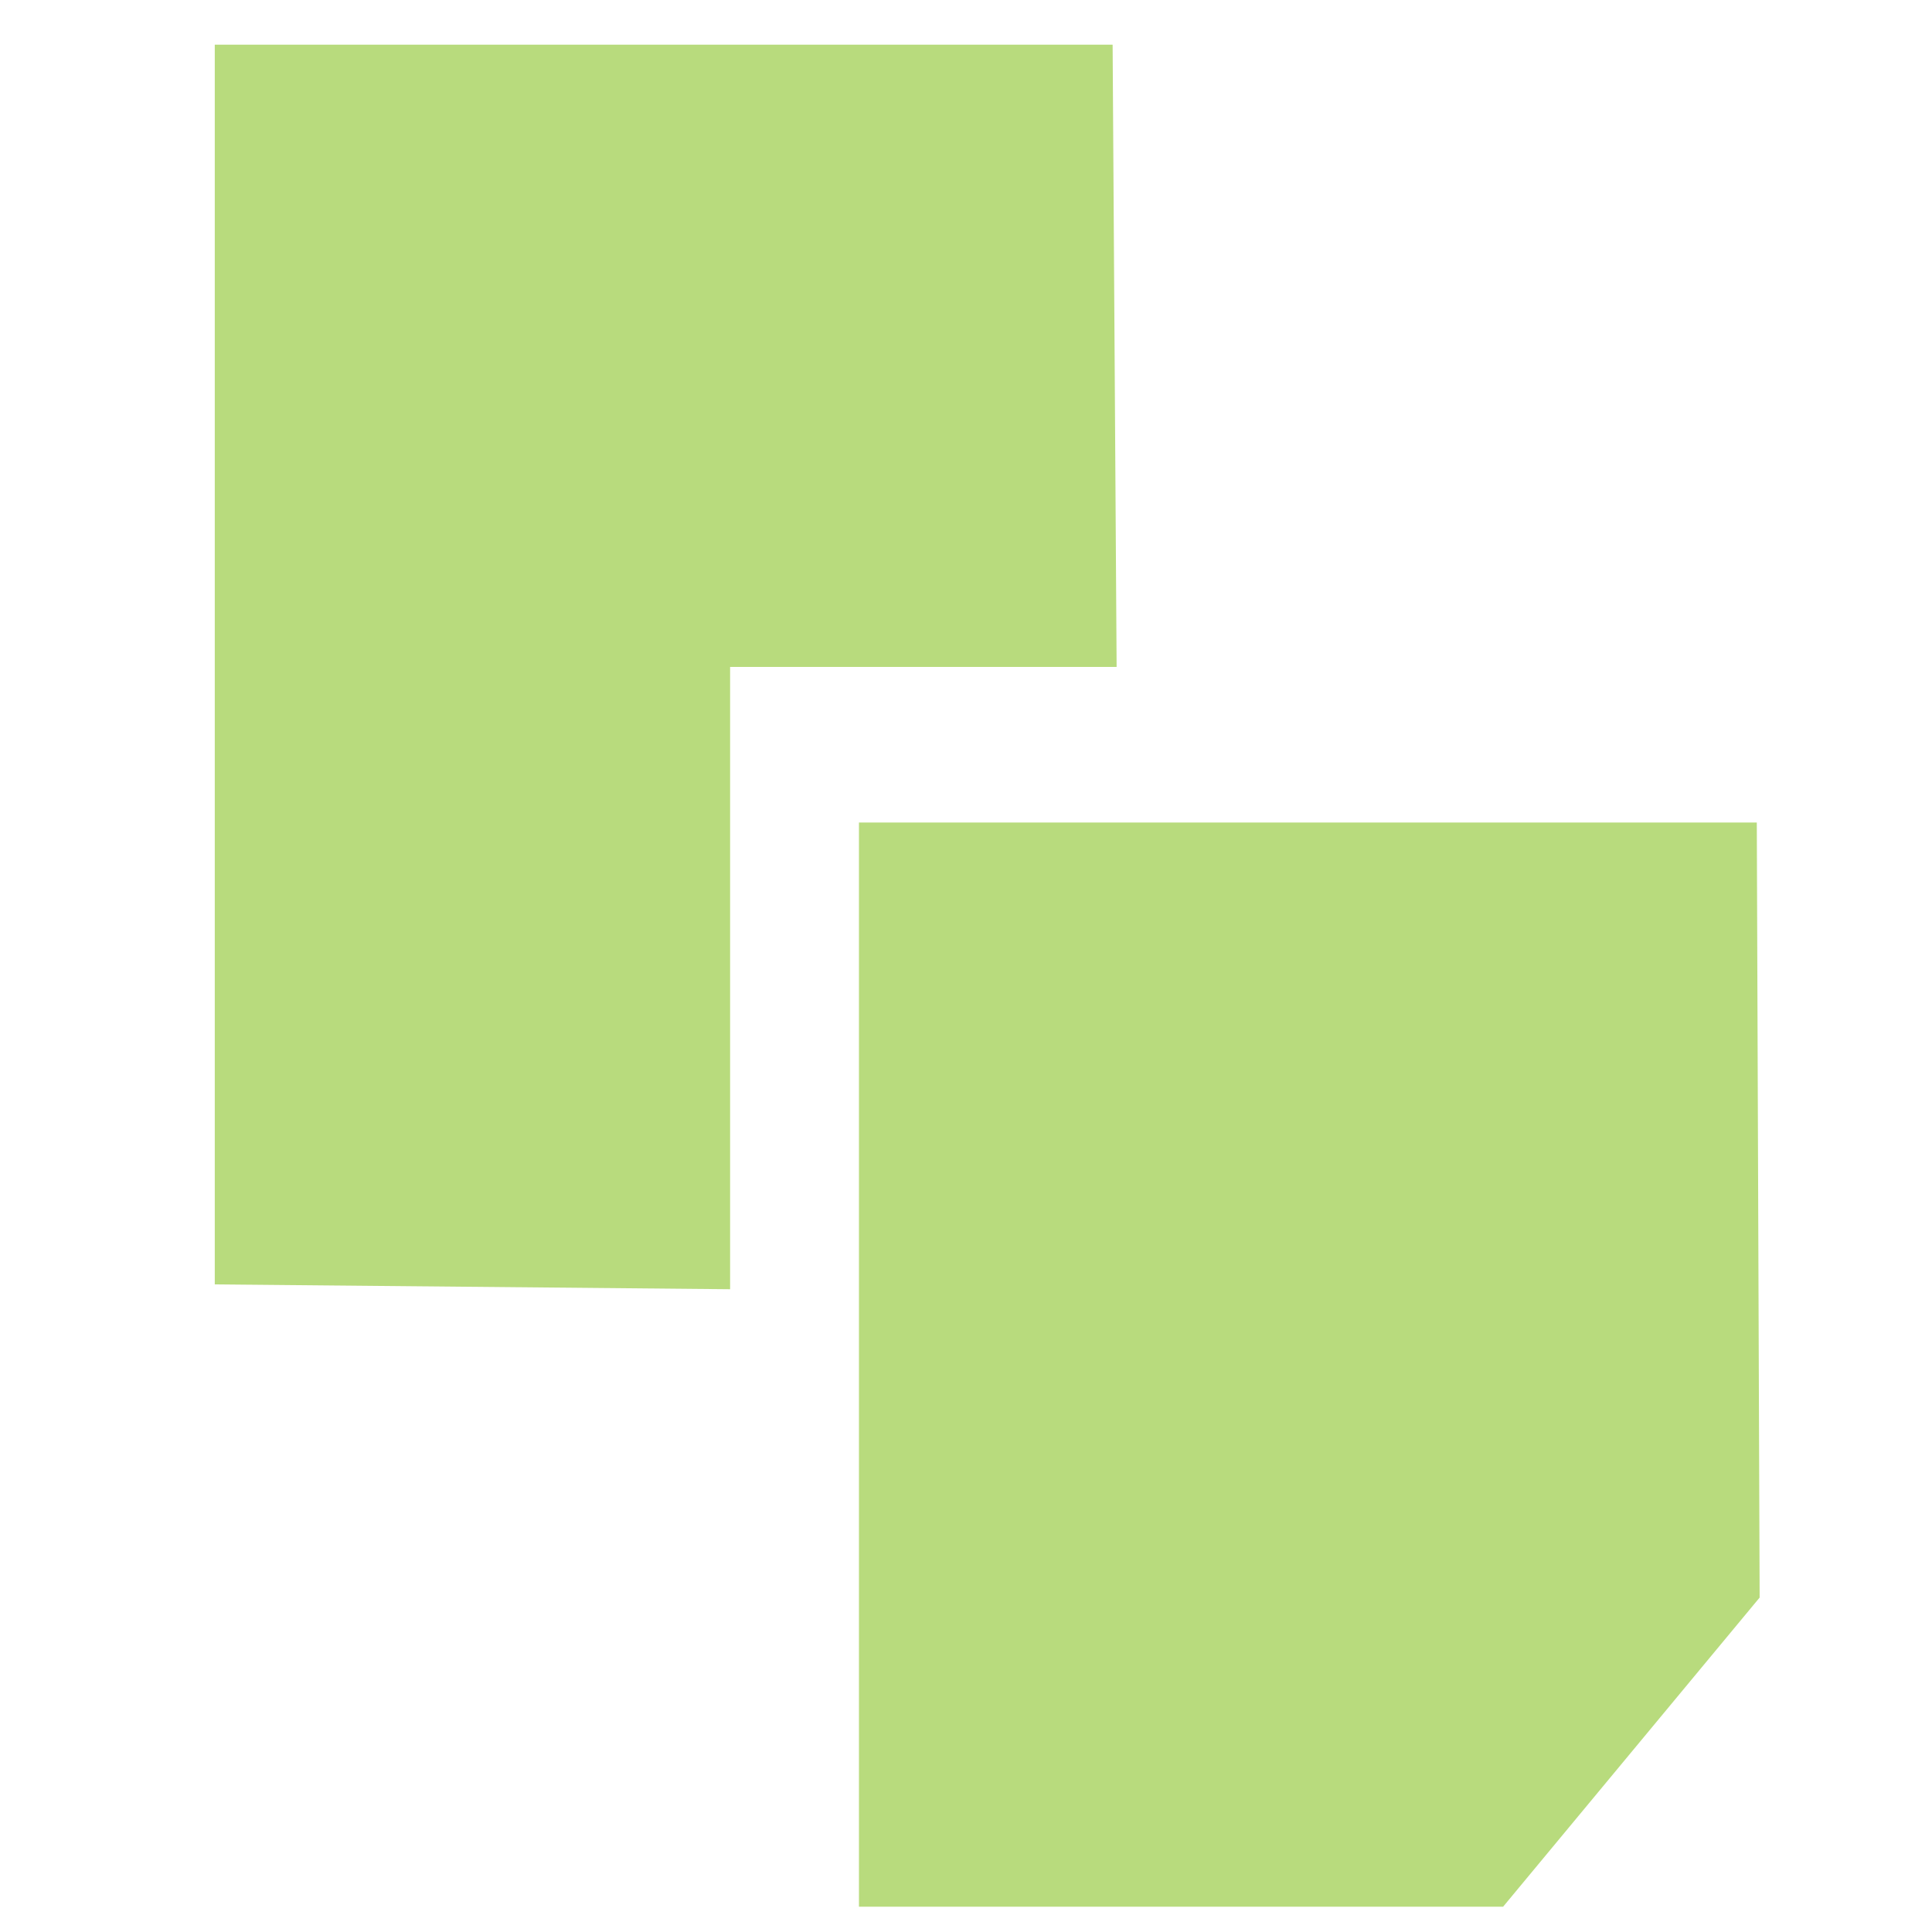
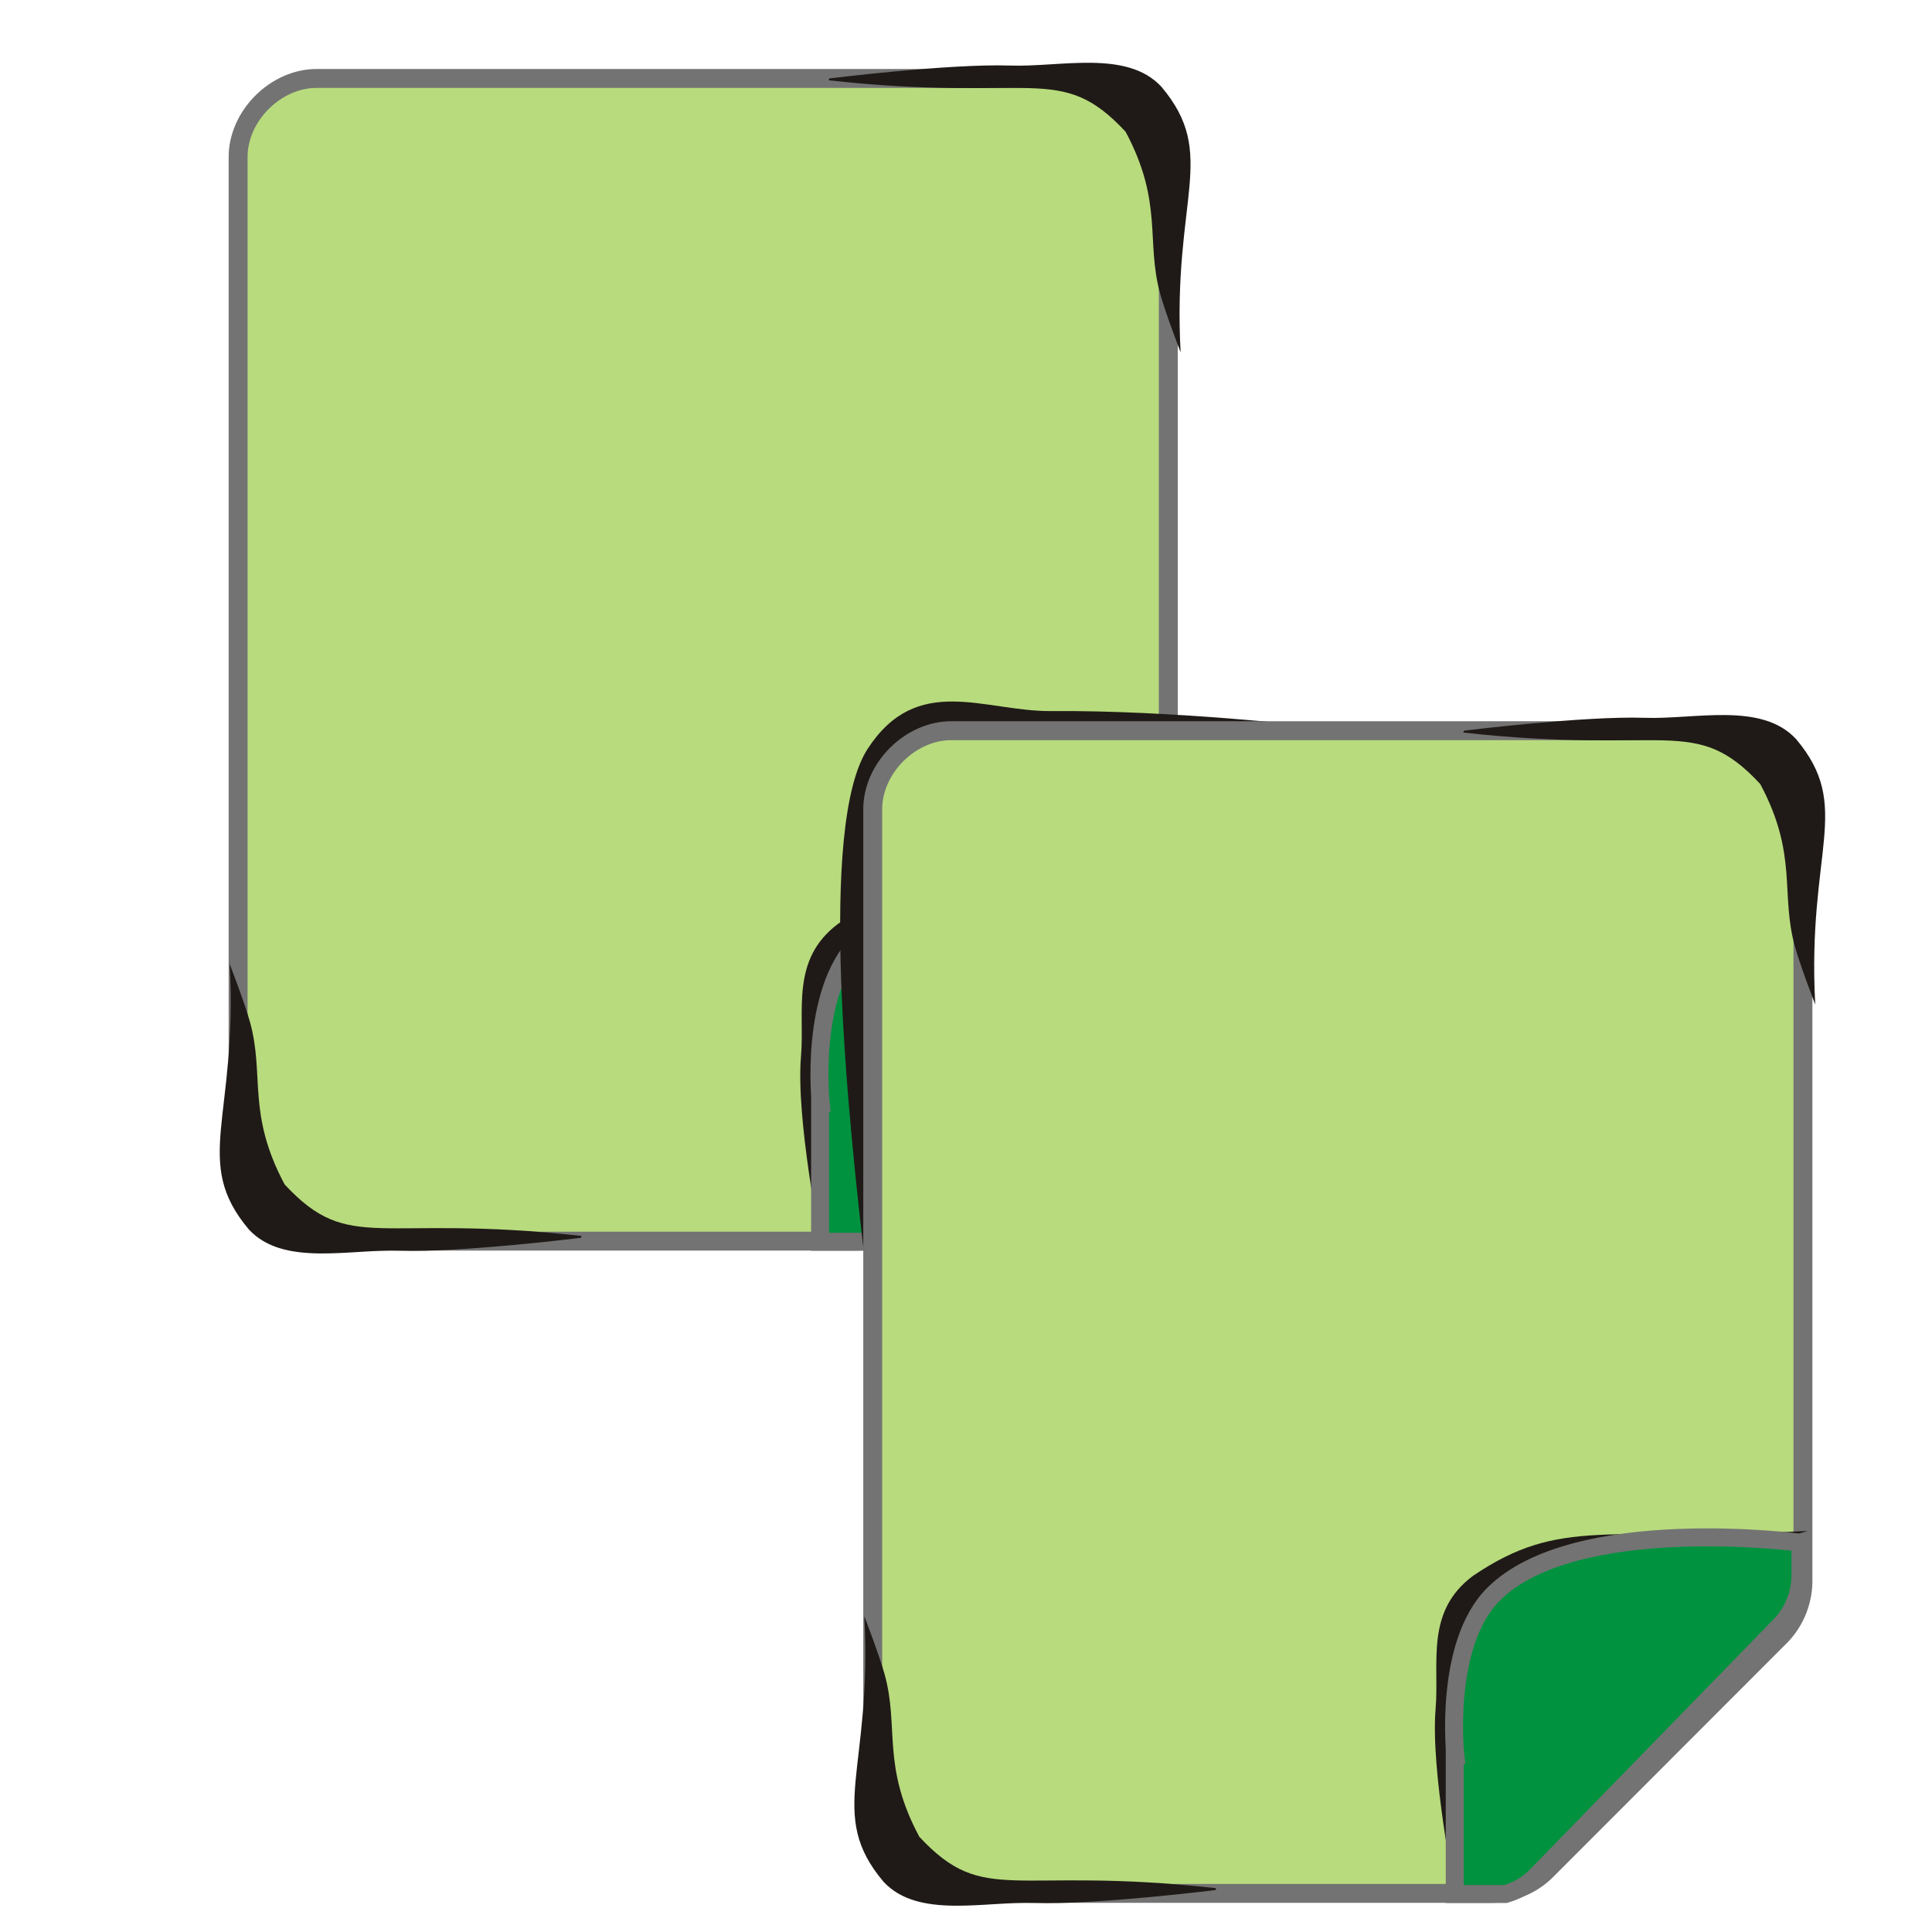
<svg xmlns="http://www.w3.org/2000/svg" width="256" height="256" id="svg4374" version="1.1">
  <defs id="defs4376" />
  <g id="layer1" transform="translate(0,-796.3622)">
-     <g id="g5948" transform="matrix(17.07131,0,0,20.61395,-5.684074,761.0522)" style="fill:#b8db7d;fill-opacity:1">
-       <g style="display:inline;fill:#b8db7d;fill-opacity:1" id="layer9-5" transform="translate(-80,-668)" />
-       <g id="layer10-4" transform="translate(-80,-668)" style="fill:#b8db7d;fill-opacity:1" />
-       <g id="layer11-4" transform="translate(-80,-668)" style="fill:#b8db7d;fill-opacity:1" />
-       <g id="layer12-4" transform="translate(-80,-668)" style="fill:#b8db7d;fill-opacity:1">
-         <path style="fill:#b8db7d;fill-opacity:1;stroke:none" id="path41071" d="m 87,675 0,6.969 5,0 1.991,-1.987 -0.022,-4.982 -6.969,0 L 87,675 z" />
-         <path style="fill:#b8db7d;fill-opacity:1;stroke:none" id="path41077" d="m 82,670 0,7.969 L 86,678 l 0,-4 3,0 -0.031,-4 -6.969,0 3e-6,-10e-6 z" />
+     <g style="fill:#b8db7d;fill-opacity:1;stroke:#737373;stroke-width:0.244;stroke-miterlimit:4;stroke-opacity:1;stroke-dasharray:none" transform="matrix(10.2714,0,0,-10.2714,11.00961,971.1001)" id="g3029">
+       <g id="g3031" style="fill:#b8db7d;fill-opacity:1;stroke:#737373;stroke-width:0.244;stroke-miterlimit:4;stroke-opacity:1;stroke-dasharray:none;display:inline" transform="translate(-241.0002,-647)" />
+       <g style="fill:#b8db7d;fill-opacity:1;stroke:#737373;stroke-width:0.244;stroke-miterlimit:4;stroke-opacity:1;stroke-dasharray:none" id="g3033" transform="translate(-241.0002,-647)" />
+       <g style="fill:#b8db7d;fill-opacity:1;stroke:#737373;stroke-width:0.244;stroke-miterlimit:4;stroke-opacity:1;stroke-dasharray:none" id="g3035" transform="translate(-241.0002,-647)" />
+       <g style="fill:#b8db7d;fill-opacity:1;stroke:#737373;stroke-width:0.244;stroke-miterlimit:4;stroke-opacity:1;stroke-dasharray:none" id="g3037" transform="translate(-241.0002,-647)" />
+       <g style="fill:#b8db7d;fill-opacity:1;stroke:#737373;stroke-width:0.244;stroke-miterlimit:4;stroke-opacity:1;stroke-dasharray:none" id="g3039" transform="translate(-241.0002,-647)" />
+       <g id="g3041" style="fill:#b8db7d;fill-opacity:1;stroke:#737373;stroke-width:0.244;stroke-miterlimit:4;stroke-opacity:1;stroke-dasharray:none;display:inline" transform="translate(-241.0002,-647)" />
+       <g id="g3043" style="fill:#b8db7d;fill-opacity:1;stroke:#737373;stroke-width:0.244;stroke-miterlimit:4;stroke-opacity:1;stroke-dasharray:none;display:inline" transform="translate(-241.0002,-647)" />
+       <g id="g3045" style="fill:#b8db7d;fill-opacity:1;stroke:#737373;stroke-width:0.244;stroke-miterlimit:4;stroke-opacity:1;stroke-dasharray:none;display:inline" transform="translate(-241.0002,-647)" />
+       <g id="g3047" style="fill:#b8db7d;fill-opacity:1;stroke:#737373;stroke-width:0.244;stroke-miterlimit:4;stroke-opacity:1;stroke-dasharray:none;display:inline" transform="translate(-241.0002,-647)">
+         <path d="m 243.933,648.001 c -0.508,0.04 -0.942,0.517 -0.933,1.027 l 0,12.945 c -0.008,0.54 0.487,1.035 1.026,1.027 l 9.948,0 c 0.539,0.008 1.034,-0.487 1.026,-1.027 l 0,-9.958 c -0.004,-0.267 -0.118,-0.531 -0.311,-0.716 l -2.984,-2.987 c -0.185,-0.193 -0.448,-0.307 -0.715,-0.311 l -6.964,0 c -0.031,-9.9e-4 -0.062,-9.9e-4 -0.093,0 z" id="path3049" style="color:#bebebe;fill:#b8db7d;fill-opacity:1;fill-rule:nonzero;stroke:#737373;stroke-width:0.244;stroke-miterlimit:4;stroke-opacity:1;stroke-dasharray:none;marker:none;visibility:visible;display:inline;overflow:visible;enable-background:accumulate" />
      </g>
-       <g id="layer13-2" transform="translate(-80,-668)" style="fill:#b8db7d;fill-opacity:1" />
-       <g id="layer14-5" transform="translate(-80,-668)" style="fill:#b8db7d;fill-opacity:1" />
-       <g style="display:inline;fill:#b8db7d;fill-opacity:1" id="layer15-0" transform="translate(-80,-668)" />
    </g>
+     <path d="m 155.428,912.794 c -26.752,1.374 -32.678,-1.935 -44.337,5.948 -6.38,4.742 -4.443,11.538 -4.957,17.617 -0.69,8.163 2.59,24.441 2.59,24.441 l 0.323,0.069 c 3.524,-27.74 -3.749,-31.275 8.306,-40.278 12.24,-5.274 18.936,-2.863 28.12,-4.968 3.405,-0.78 9.955,-2.829 9.955,-2.829 z" class="fil1 str1" id="path3051" style="fill:#1f1a17;fill-rule:evenodd;stroke:none" />
+     <path id="path3053" d="m 154.476,914.349 c 0,0 -29.893,-3.946 -40.672,6.833 -6.636,6.636 -5.062,21.32 -5.062,21.32 l -0.074,0 0,18.398 6.727,0 c 1.459,-0.42 2.829,-1.163 3.921,-2.249 l 32.596,-33.469 c 1.68,-1.783 2.619,-4.265 2.565,-6.746 z" style="font-size:medium;font-style:normal;font-variant:normal;font-weight:normal;font-stretch:normal;text-indent:0;text-align:start;text-decoration:none;line-height:normal;letter-spacing:normal;word-spacing:normal;text-transform:none;direction:ltr;block-progression:tb;writing-mode:lr-tb;text-anchor:start;baseline-shift:baseline;color:#000000;fill:#00923f;fill-opacity:1;stroke:#737373;stroke-width:2.379;stroke-miterlimit:4;stroke-opacity:1;stroke-dasharray:none;marker:none;visibility:visible;display:inline;overflow:visible;enable-background:accumulate;font-family:Sans;-inkscape-font-specification:Sans" />
+     <path style="fill:#1f1a17;fill-rule:evenodd;stroke:none" id="path3055" class="fil1 str1" d="m 30.432,924.086 c 1.109,20.493 -5.058,26.18 2.551,35.194 4.583,4.937 13.331,2.575 20.068,2.803 7.99,0.271 23.932,-1.707 23.932,-1.707 l 0.07,-0.247 c -27.106,-3.009 -30.628,2.518 -39.329,-6.811 -5.052,-9.429 -2.634,-14.527 -4.613,-21.58 -0.734,-2.615 -2.68,-7.652 -2.68,-7.652 z" />
+     <path d="m 156.437,843.046 c -1.109,-20.493 5.058,-26.18 -2.551,-35.194 -4.583,-4.937 -13.331,-2.575 -20.068,-2.803 -7.99,-0.271 -23.932,1.707 -23.932,1.707 l -0.07,0.247 c 27.106,3.009 30.628,-2.518 39.329,6.811 5.052,9.429 2.634,14.527 4.613,21.58 0.734,2.615 2.68,7.652 2.68,7.652 z" class="fil1 str1" id="path3057" style="fill:#1f1a17;fill-rule:evenodd;stroke:none" />
+     <path style="fill:#1f1a17;fill-rule:evenodd;stroke:none" id="path3059" class="fil1 str1" d="m 114.865,965.673 c -2.647,-21.985 -6.482,-59.972 0.106,-70.091 6.588,-10.119 15.46,-4.921 24.345,-4.998 15.937,-0.137 34.877,2.038 34.877,2.038 l 0.094,0.294 c -13.518,1.94 -40.937,-3.006 -52.566,8.13 -6.752,11.255 -5.052,17.002 -6.165,25.761 -1.633,12.854 -0.691,38.865 -0.691,38.865 z" />
+     <g id="g6121" transform="matrix(10.2714,0,0,-10.2714,95.10067,1057.527)" style="fill:#b8db7d;fill-opacity:1;stroke:#737373;stroke-width:0.244;stroke-miterlimit:4;stroke-opacity:1;stroke-dasharray:none">
+       <g transform="translate(-241.0002,-647)" style="fill:#b8db7d;fill-opacity:1;stroke:#737373;stroke-width:0.244;stroke-miterlimit:4;stroke-opacity:1;stroke-dasharray:none;display:inline" id="layer9-9" />
+       <g transform="translate(-241.0002,-647)" id="layer10-8" style="fill:#b8db7d;fill-opacity:1;stroke:#737373;stroke-width:0.244;stroke-miterlimit:4;stroke-opacity:1;stroke-dasharray:none" />
+       <g transform="translate(-241.0002,-647)" id="layer11-5" style="fill:#b8db7d;fill-opacity:1;stroke:#737373;stroke-width:0.244;stroke-miterlimit:4;stroke-opacity:1;stroke-dasharray:none" />
+       <g transform="translate(-241.0002,-647)" id="layer13-6" style="fill:#b8db7d;fill-opacity:1;stroke:#737373;stroke-width:0.244;stroke-miterlimit:4;stroke-opacity:1;stroke-dasharray:none" />
+       <g transform="translate(-241.0002,-647)" id="layer14-6" style="fill:#b8db7d;fill-opacity:1;stroke:#737373;stroke-width:0.244;stroke-miterlimit:4;stroke-opacity:1;stroke-dasharray:none" />
+       <g transform="translate(-241.0002,-647)" style="fill:#b8db7d;fill-opacity:1;stroke:#737373;stroke-width:0.244;stroke-miterlimit:4;stroke-opacity:1;stroke-dasharray:none;display:inline" id="layer15-0-6" />
+       <g transform="translate(-241.0002,-647)" style="fill:#b8db7d;fill-opacity:1;stroke:#737373;stroke-width:0.244;stroke-miterlimit:4;stroke-opacity:1;stroke-dasharray:none;display:inline" id="g71291" />
+       <g transform="translate(-241.0002,-647)" style="fill:#b8db7d;fill-opacity:1;stroke:#737373;stroke-width:0.244;stroke-miterlimit:4;stroke-opacity:1;stroke-dasharray:none;display:inline" id="g4953" />
+       <g transform="translate(-241.0002,-647)" style="fill:#b8db7d;fill-opacity:1;stroke:#737373;stroke-width:0.244;stroke-miterlimit:4;stroke-opacity:1;stroke-dasharray:none;display:inline" id="layer12-7">
+         <path style="color:#bebebe;fill:#b8db7d;fill-opacity:1;fill-rule:nonzero;stroke:#737373;stroke-width:0.244;stroke-miterlimit:4;stroke-opacity:1;stroke-dasharray:none;marker:none;visibility:visible;display:inline;overflow:visible;enable-background:accumulate" id="path4387-5" d="m 243.933,648.001 c -0.508,0.04 -0.942,0.517 -0.933,1.027 l 0,12.945 c -0.008,0.54 0.487,1.035 1.026,1.027 l 9.948,0 c 0.539,0.008 1.034,-0.487 1.026,-1.027 l 0,-9.958 c -0.004,-0.267 -0.118,-0.531 -0.311,-0.716 l -2.984,-2.987 c -0.185,-0.193 -0.448,-0.307 -0.715,-0.311 l -6.964,0 c -0.031,-9.9e-4 -0.062,-9.9e-4 -0.093,0 z" />
+       </g>
+     </g>
+     <path style="fill:#1f1a17;fill-rule:evenodd;stroke:none" id="path2993" class="fil1 str1" d="m 239.519,999.221 c -26.752,1.374 -32.678,-1.935 -44.337,5.948 -6.38,4.742 -4.443,11.538 -4.957,17.617 -0.69,8.163 2.59,24.441 2.59,24.441 l 0.323,0.069 c 3.524,-27.74 -3.749,-31.275 8.306,-40.278 12.24,-5.274 18.936,-2.863 28.12,-4.968 3.405,-0.78 9.955,-2.829 9.955,-2.829 z" />
+     <path style="font-size:medium;font-style:normal;font-variant:normal;font-weight:normal;font-stretch:normal;text-indent:0;text-align:start;text-decoration:none;line-height:normal;letter-spacing:normal;word-spacing:normal;text-transform:none;direction:ltr;block-progression:tb;writing-mode:lr-tb;text-anchor:start;baseline-shift:baseline;color:#000000;fill:#00923f;fill-opacity:1;stroke:#737373;stroke-width:2.379;stroke-miterlimit:4;stroke-opacity:1;stroke-dasharray:none;marker:none;visibility:visible;display:inline;overflow:visible;enable-background:accumulate;font-family:Sans;-inkscape-font-specification:Sans" d="m 238.567,1000.776 c 0,0 -29.893,-3.946 -40.672,6.833 -6.636,6.636 -5.062,21.32 -5.062,21.32 l -0.074,0 0,18.398 6.727,0 c 1.459,-0.42 2.829,-1.163 3.921,-2.249 l 32.596,-33.469 c 1.68,-1.783 2.619,-4.265 2.565,-6.746 z" id="path3801" />
+     <path d="m 114.523,1010.513 c 1.109,20.493 -5.058,26.18 2.551,35.194 4.583,4.937 13.331,2.575 20.068,2.803 7.99,0.271 23.932,-1.707 23.932,-1.707 l 0.07,-0.247 c -27.106,-3.009 -30.628,2.518 -39.329,-6.811 -5.052,-9.429 -2.634,-14.527 -4.613,-21.58 -0.734,-2.615 -2.68,-7.652 -2.68,-7.652 z" class="fil1 str1" id="path3805" style="fill:#1f1a17;fill-rule:evenodd;stroke:none" />
+     <path style="fill:#1f1a17;fill-rule:evenodd;stroke:none" id="path3776" class="fil1 str1" d="m 240.528,929.473 c -1.109,-20.493 5.058,-26.18 -2.551,-35.194 -4.583,-4.937 -13.331,-2.575 -20.068,-2.803 -7.99,-0.271 -23.932,1.707 -23.932,1.707 l -0.07,0.247 c 27.106,3.009 30.628,-2.518 39.329,6.811 5.052,9.429 2.634,14.527 4.613,21.58 0.734,2.615 2.68,7.652 2.68,7.652 z" />
  </g>
</svg>
